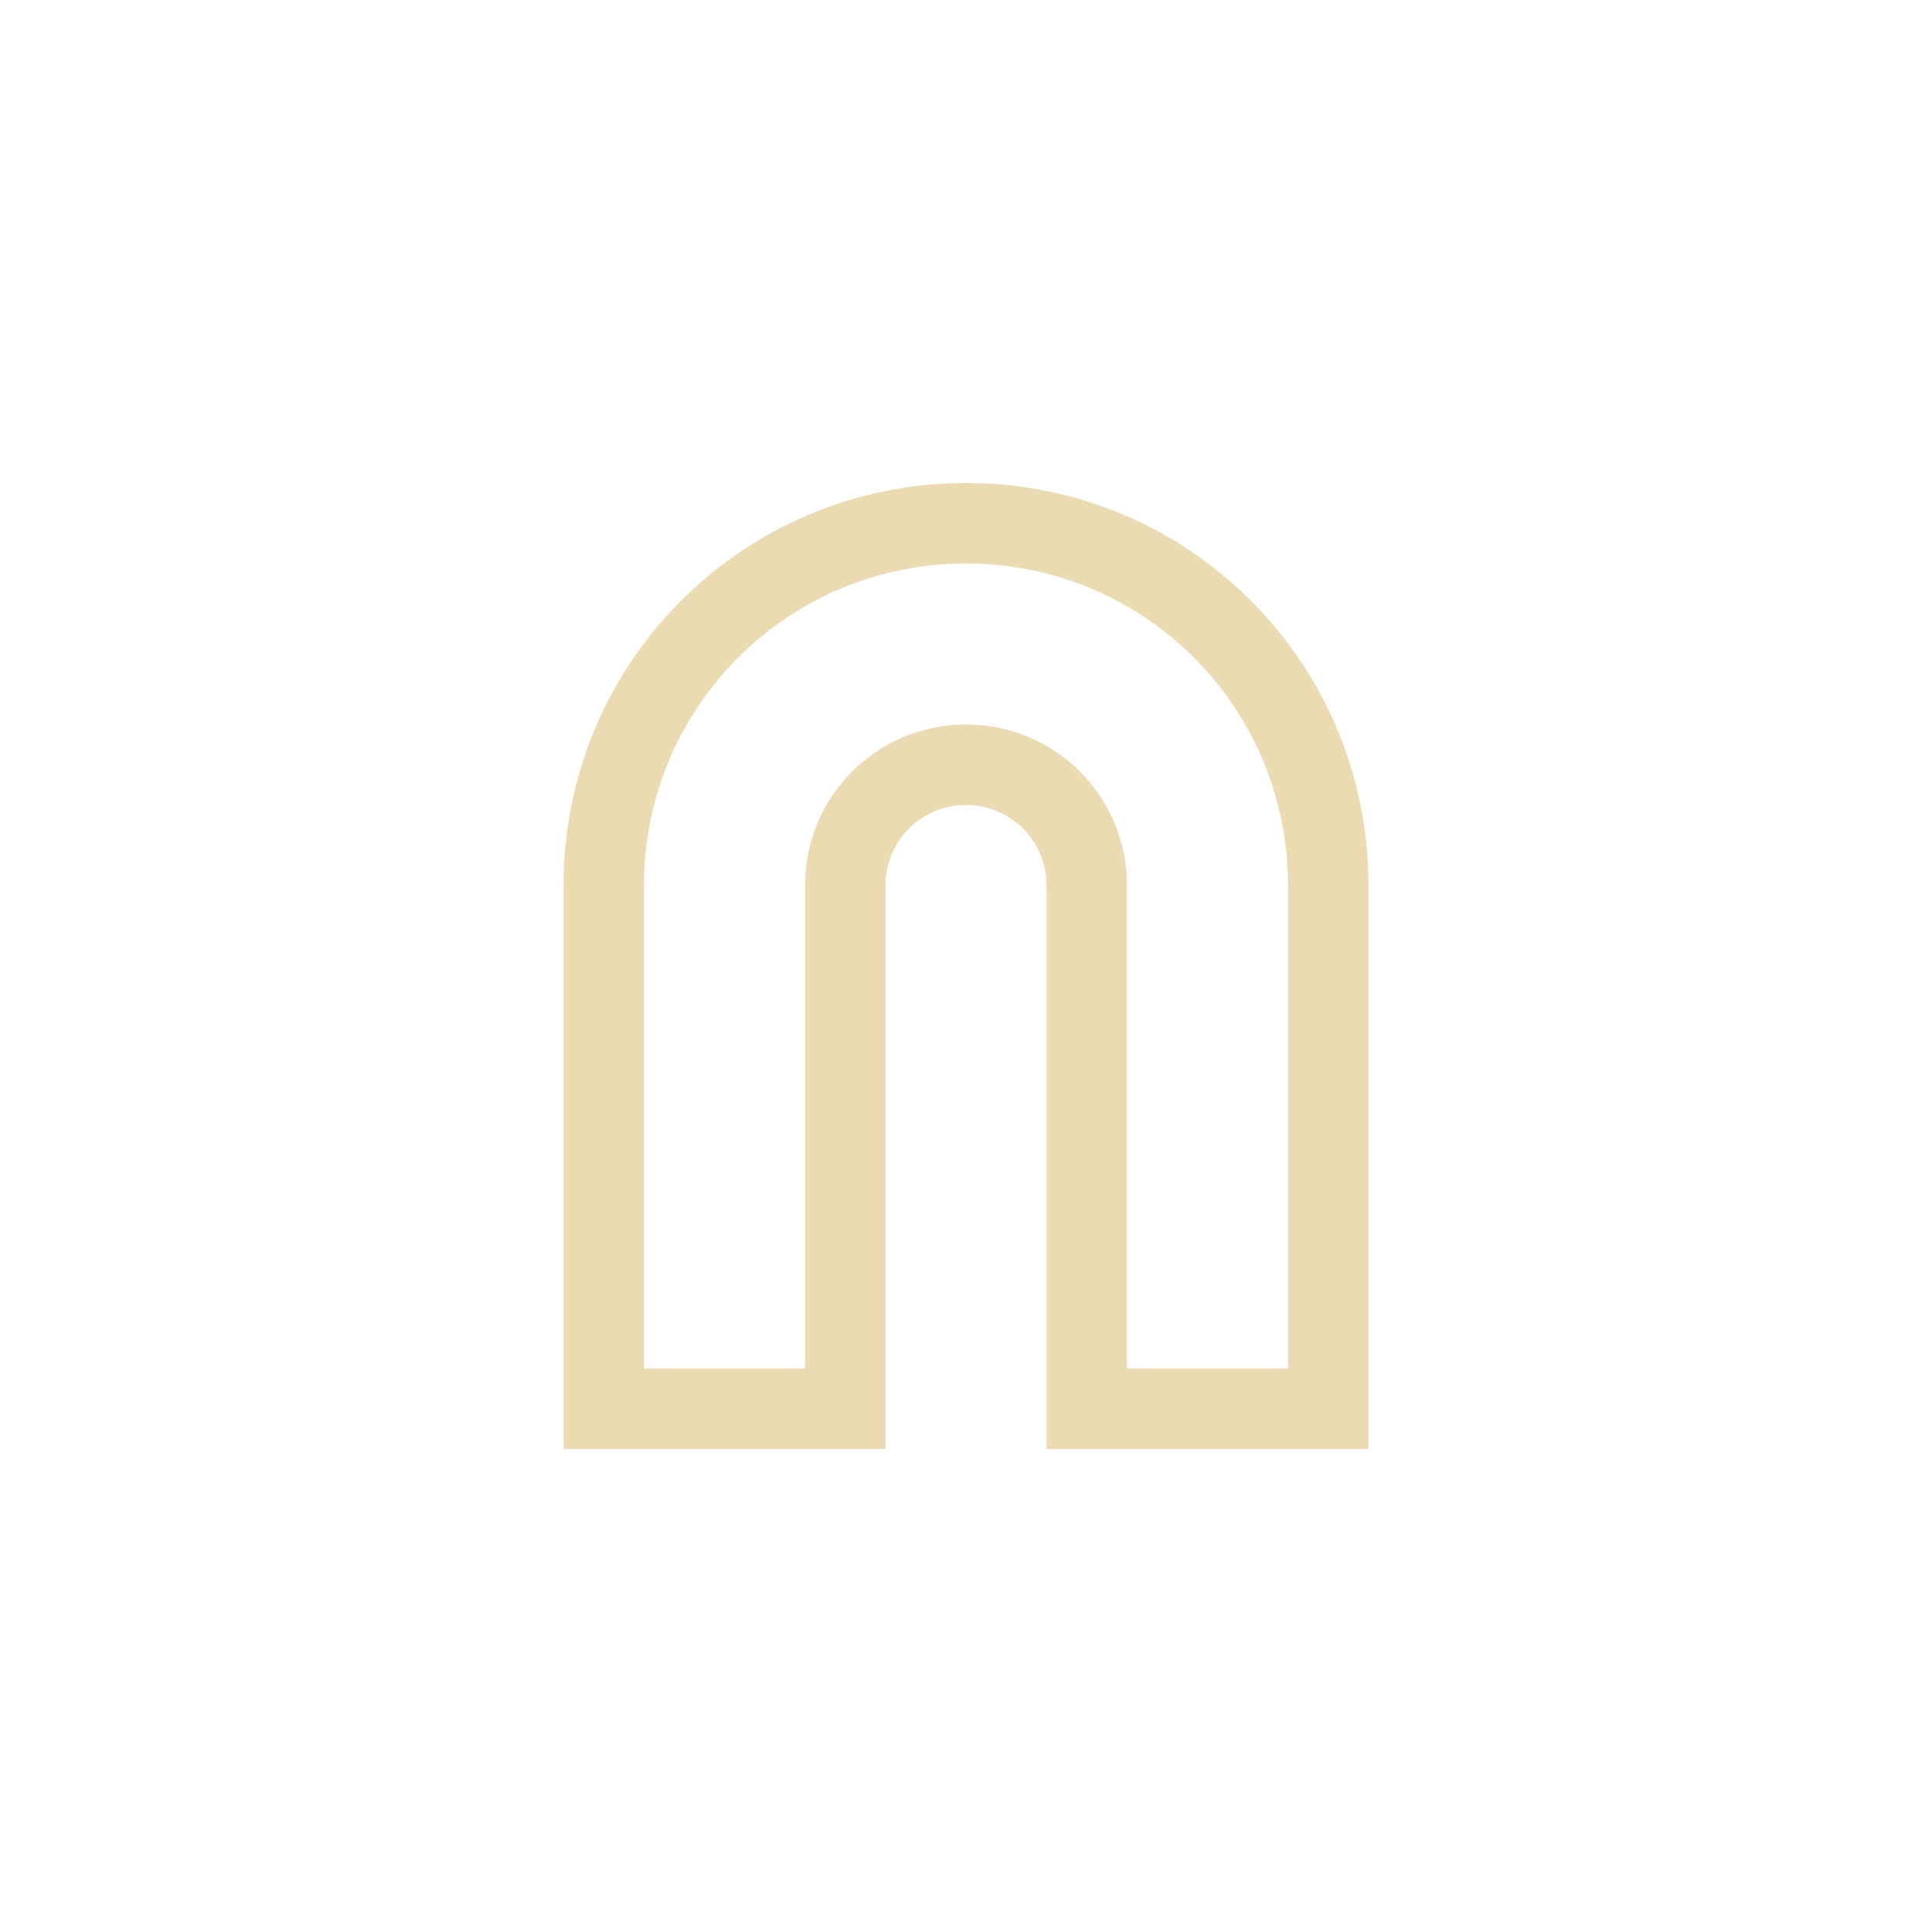
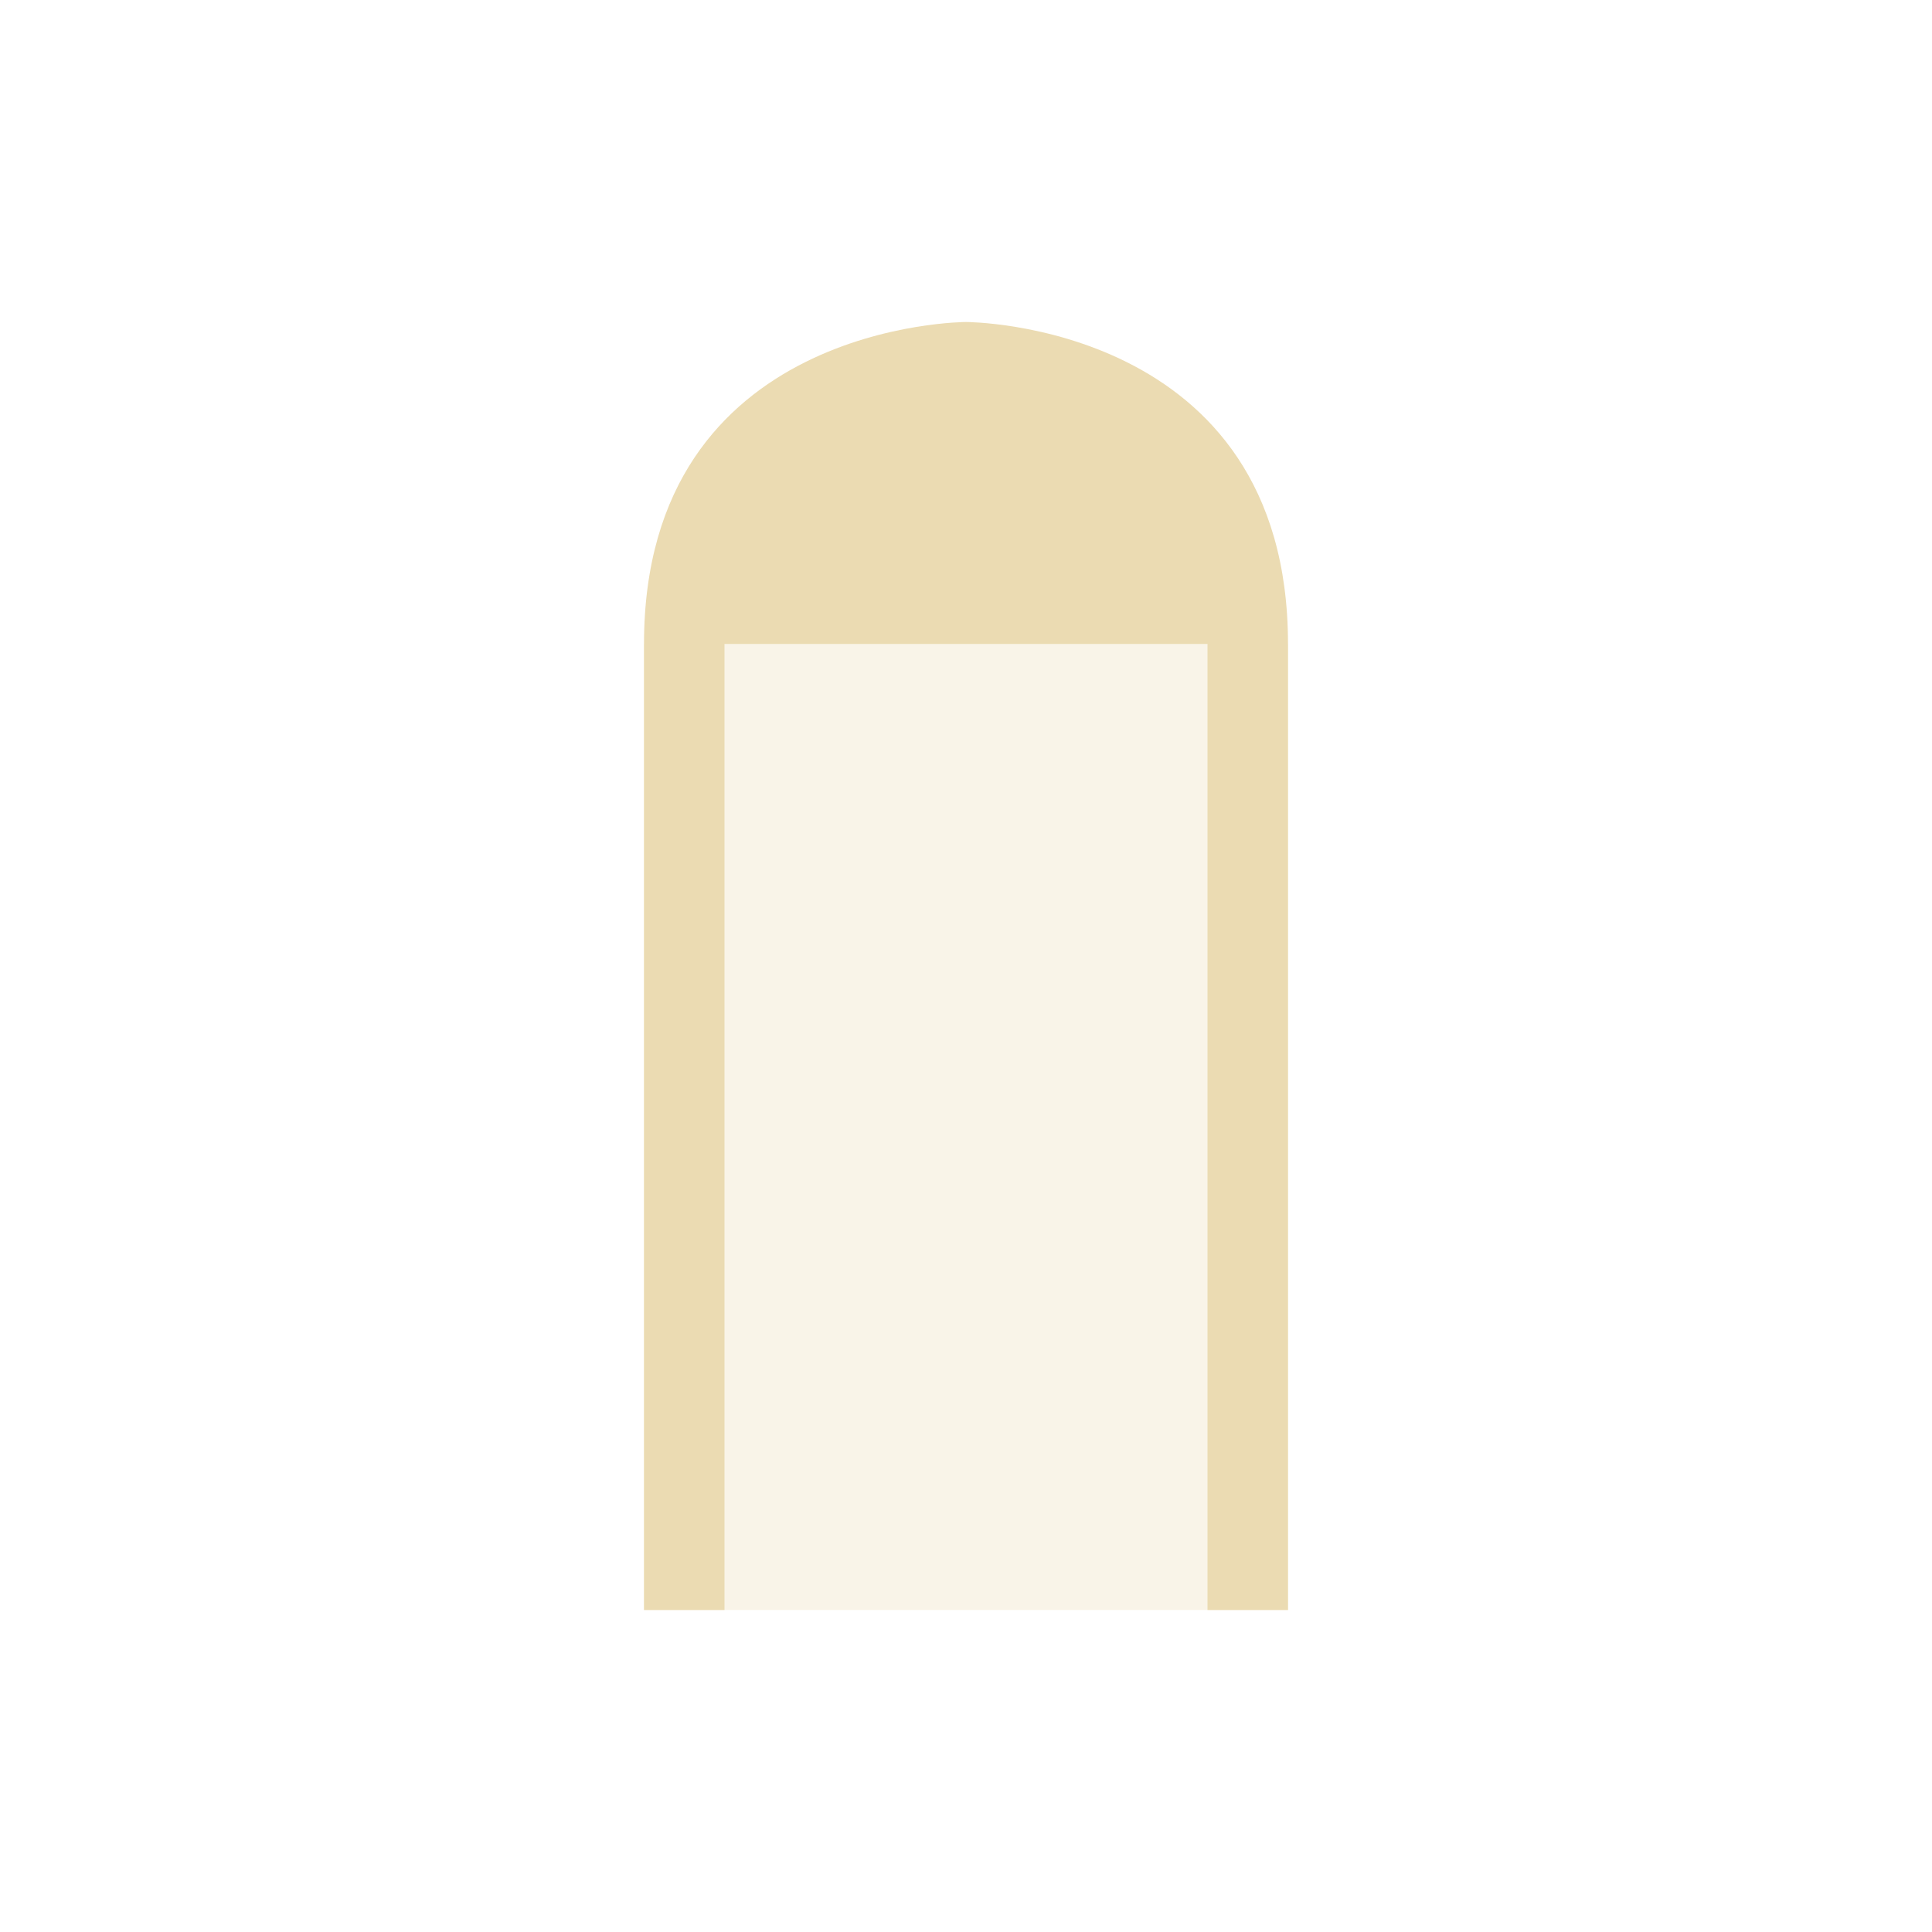
- <svg xmlns="http://www.w3.org/2000/svg" width="24" height="24" viewBox="0 0 24 24">
+ <svg xmlns="http://www.w3.org/2000/svg" width="24" height="24" version="1.1">
  <defs>
-     <style id="current-color-scheme" type="text/css">
-    .ColorScheme-Text { color:#ebdbb2; } .ColorScheme-Highlight { color:#458588; }
-   </style>
+     <style type="text/css">.ColorScheme-Text { color:#ebdbb2; } .ColorScheme-Highlight { color:#458588; }</style>
  </defs>
-   <path style="fill:currentColor" class="ColorScheme-Text" d="M 8 2 C 5.23 2 3 4.23 3 7 L 3 14 L 7 14 L 7 7 C 7 6.446 7.446 6 8 6 C 8.554 6 9 6.446 9 7 L 9 14 L 13 14 L 13 7 C 13 4.23 10.77 2 8 2 z M 8 3 C 10.216 3 12 4.784 12 7 L 12 13 L 10 13 L 10 7 C 10 5.892 9.108 5 8 5 C 6.892 5 6 5.892 6 7 L 6 13 L 4 13 L 4 7 C 4 4.784 5.784 3 8 3 z" transform="translate(4 4)" />
+   <path class="ColorScheme-Text" d="m8 8h8v12h-8z" fill="currentColor" opacity=".3" />
+   <path class="ColorScheme-Text" d="m12 4s-4 0-4 4v12h1v-12h6v12h1v-12c0-4-4-4-4-4z" fill="currentColor" />
</svg>
